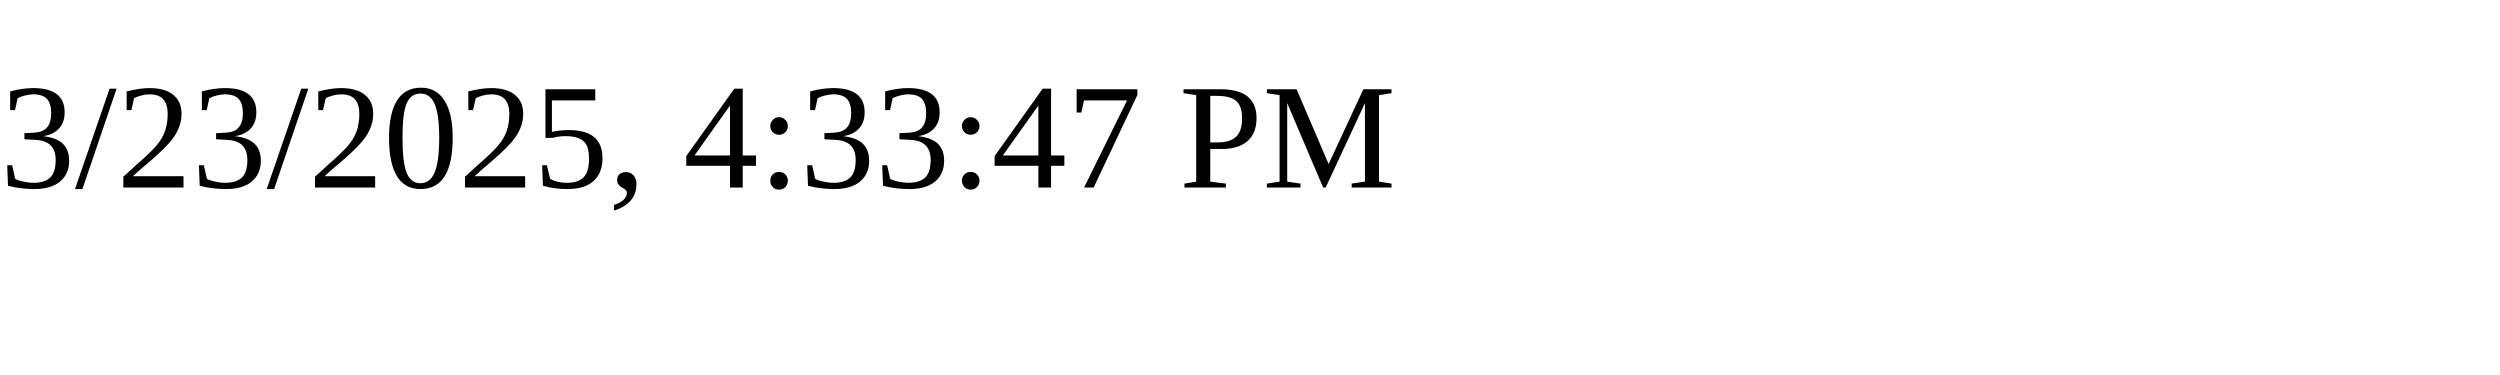
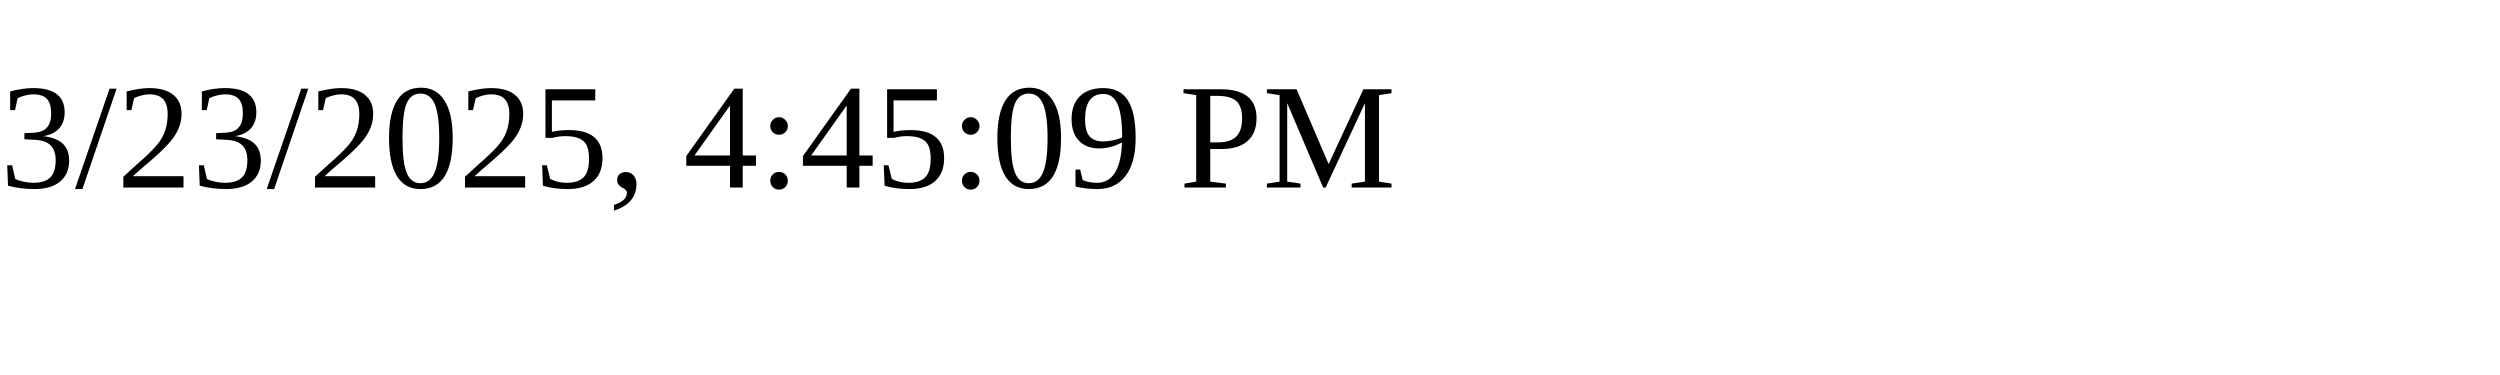
<svg xmlns="http://www.w3.org/2000/svg" height="30" width="200">
-   <text x="0" y="15">3/23/2025, 4:33:47 PM</text>
+   <text x="0" y="15">3/23/2025, 4:45:09 PM</text>
</svg>
